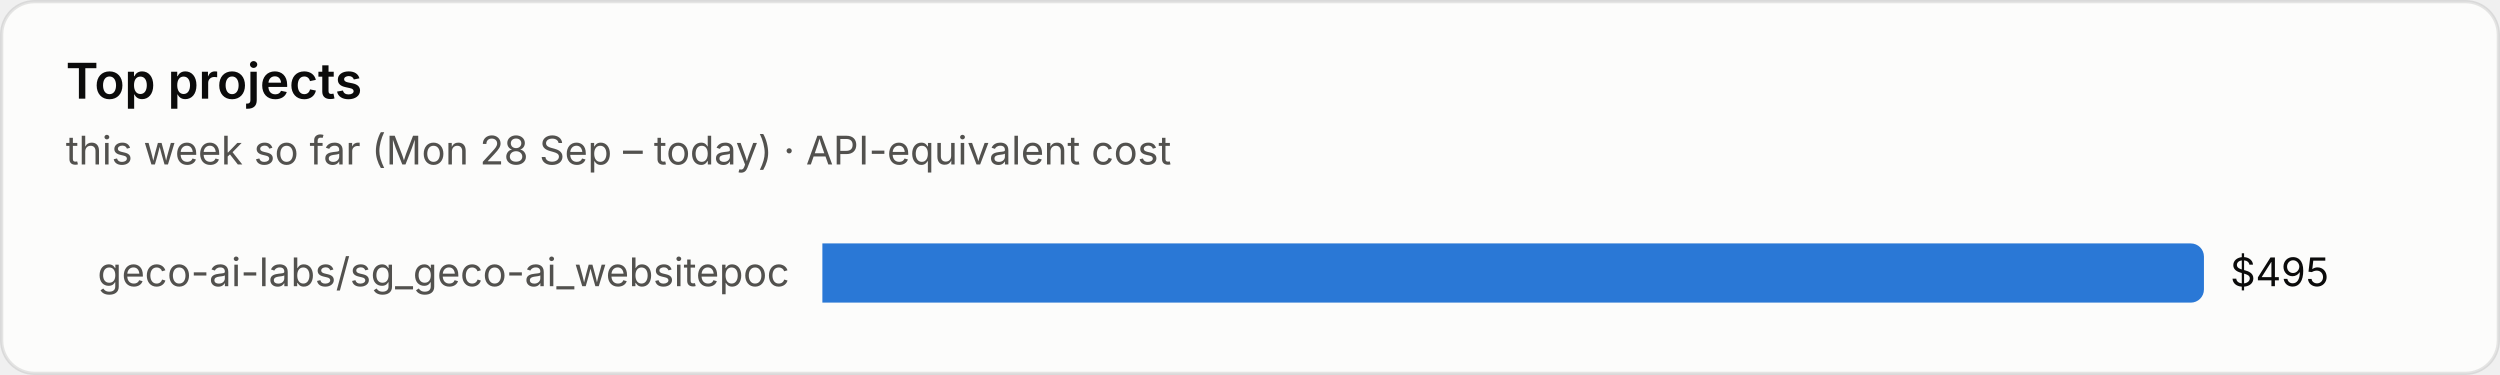
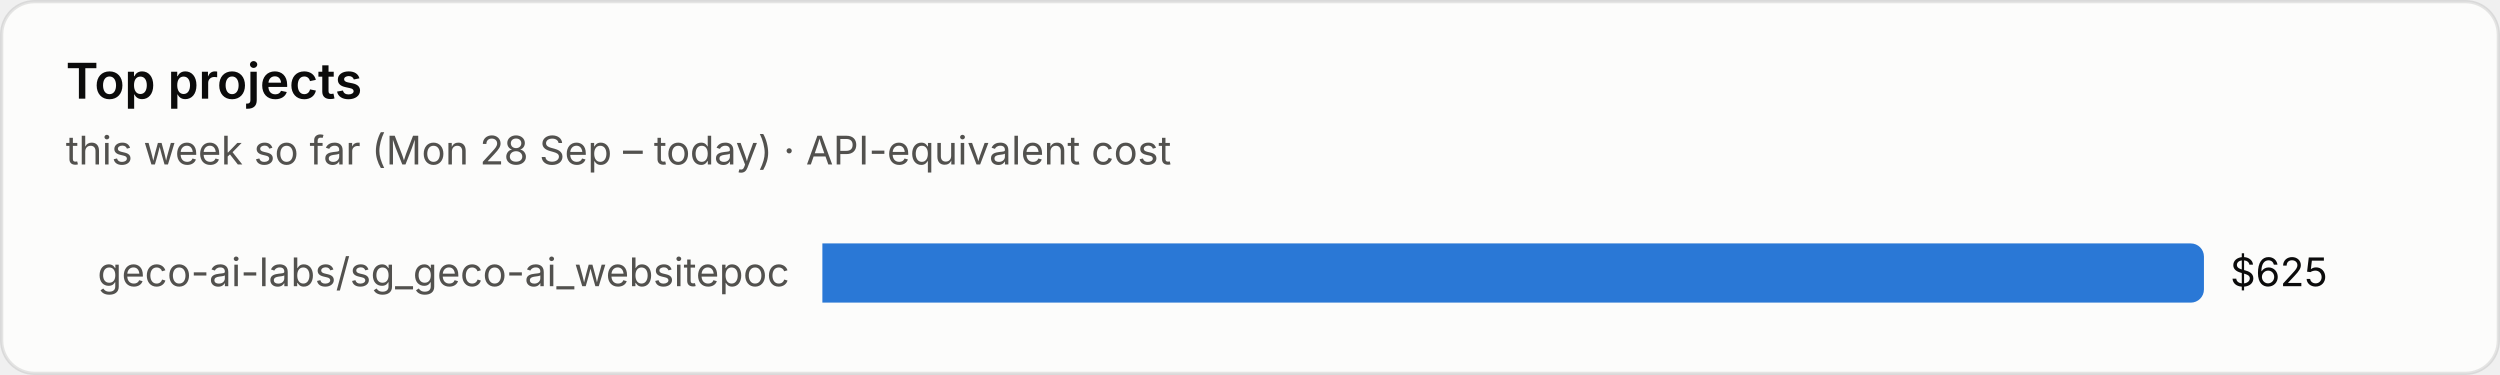
<svg xmlns="http://www.w3.org/2000/svg" viewBox="0 0 760 114" width="760" height="114" role="img" aria-label="Top projects">
  <style>text{font-family:system-ui,-apple-system,"Segoe UI",sans-serif;font-variant-numeric:tabular-nums}.bg{fill:#fcfcfb;stroke:rgba(11,11,11,.10)}.tp{fill:#0b0b0b}.ts{fill:#52514e}.tm{fill:#898781}.grid{stroke:#e1e0d9;stroke-width:1}.base{stroke:#c3c2b7;stroke-width:1}.so{fill:#b5b3ad}.lo{stroke:#b5b3ad}.qe{fill:#f0efec}.ring{stroke:#fcfcfb}.area{fill-opacity:.1}.s0{fill:#2a78d6}.l0{stroke:#2a78d6}.s1{fill:#eb6834}.l1{stroke:#eb6834}.s2{fill:#1baf7a}.l2{stroke:#1baf7a}.s3{fill:#eda100}.l3{stroke:#eda100}.s4{fill:#e87ba4}.l4{stroke:#e87ba4}.s5{fill:#008300}.l5{stroke:#008300}.s6{fill:#4a3aa7}.l6{stroke:#4a3aa7}.s7{fill:#e34948}.l7{stroke:#e34948}.q0{fill:#cde2fb}.q1{fill:#9ec5f4}.q2{fill:#6da7ec}.q3{fill:#3987e5}.q4{fill:#256abf}.q5{fill:#184f95}.q6{fill:#0d366b}@media (prefers-color-scheme:dark){.bg{fill:#1a1a19;stroke:rgba(255,255,255,.10)}.tp{fill:#fff}.ts{fill:#c3c2b7}.tm{fill:#898781}.grid{stroke:#2c2c2a}.base{stroke:#383835}.so{fill:#5c5b57}.lo{stroke:#5c5b57}.qe{fill:#262624}.ring{stroke:#1a1a19}.s0{fill:#3987e5}.l0{stroke:#3987e5}.s1{fill:#d95926}.l1{stroke:#d95926}.s2{fill:#199e70}.l2{stroke:#199e70}.s3{fill:#c98500}.l3{stroke:#c98500}.s4{fill:#d55181}.l4{stroke:#d55181}.s5{fill:#008300}.l5{stroke:#008300}.s6{fill:#9085e9}.l6{stroke:#9085e9}.s7{fill:#e66767}.l7{stroke:#e66767}.q0{fill:#16263a}.q1{fill:#123a66}.q2{fill:#184f95}.q3{fill:#256abf}.q4{fill:#3987e5}.q5{fill:#6da7ec}.q6{fill:#b7d3f6}}</style>
  <rect class="bg" x=".5" y=".5" width="759" height="113" rx="10" />
  <text class="tp" x="20" y="30" font-size="15" font-weight="600">Top projects</text>
  <text class="ts" x="20" y="50" font-size="12">this week so far (Mon 28 Sep – today) · API-equivalent cost</text>
  <text class="ts" x="240" y="87.0" font-size="12" text-anchor="end">geco-ai-labs/sg_geco-ai_websitepoc</text>
  <path class="s0" d="M250 74h416.0a4 4 0 0 1 4 4v10a4 4 0 0 1-4 4h-416.0z" />
-   <text class="tp" x="678.0" y="87.0" font-size="12">$495</text>
+   <text class="tp" x="678.0" y="87.0" font-size="12">$625</text>
</svg>
